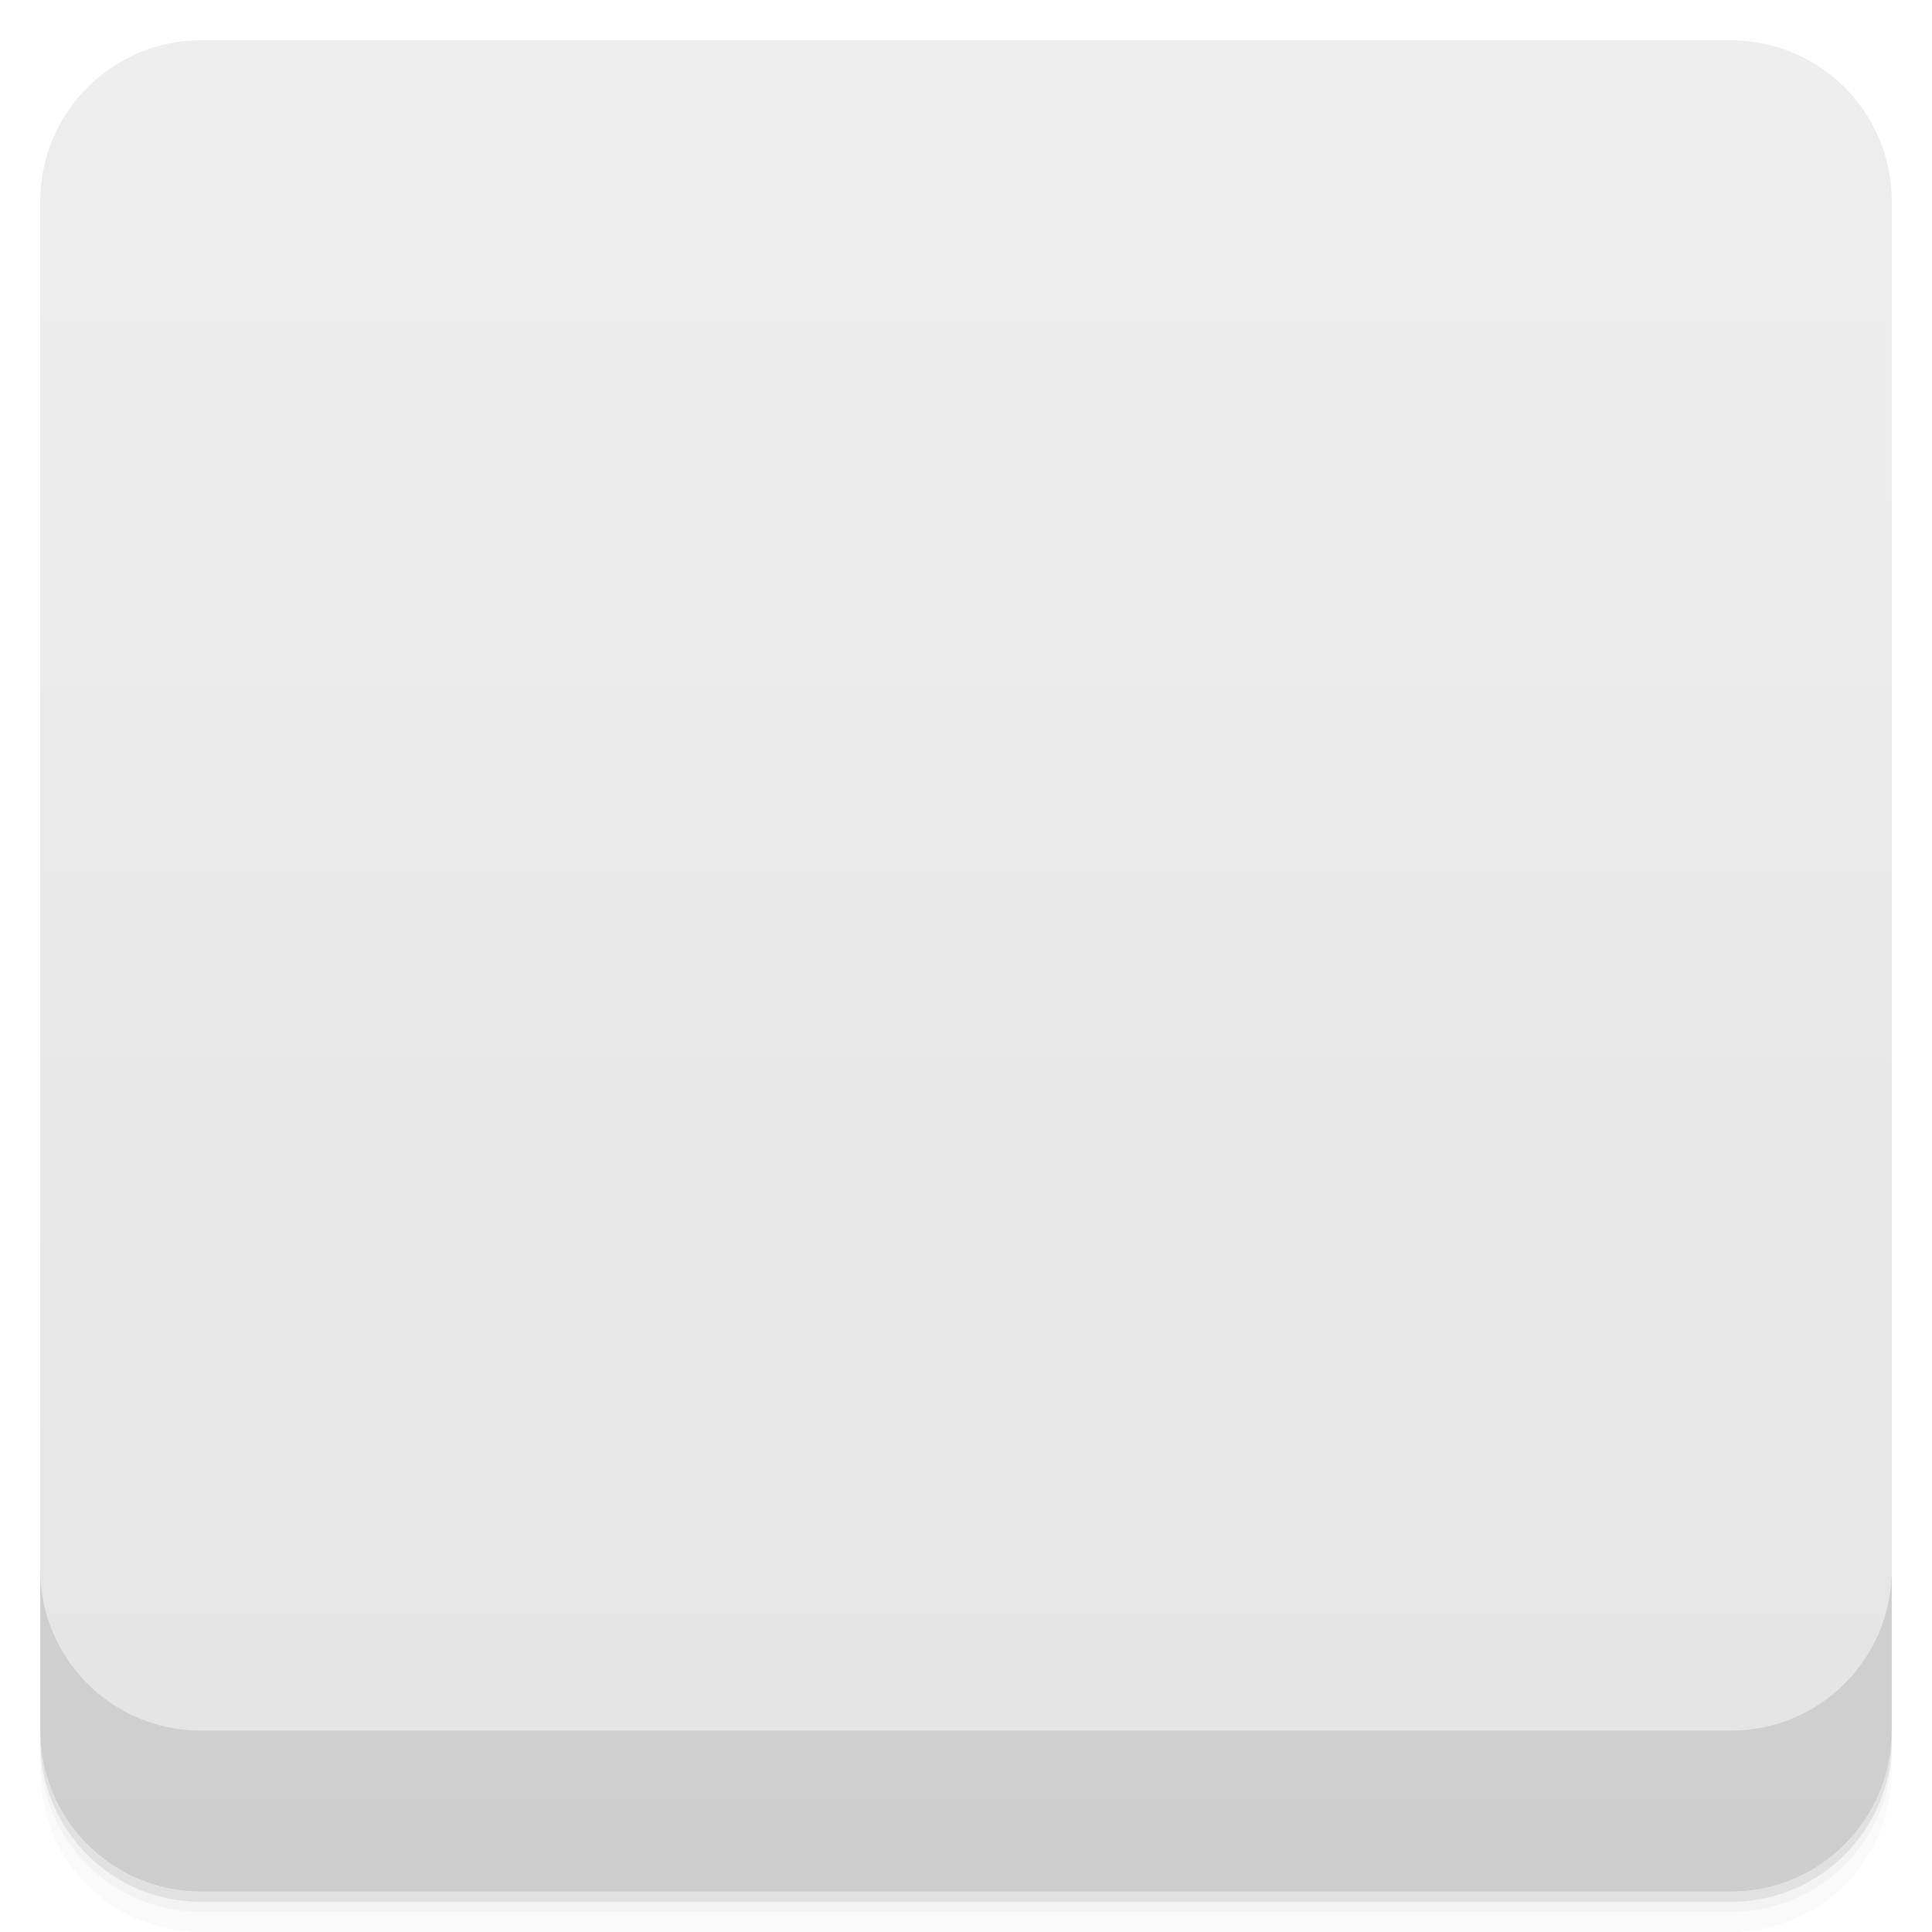
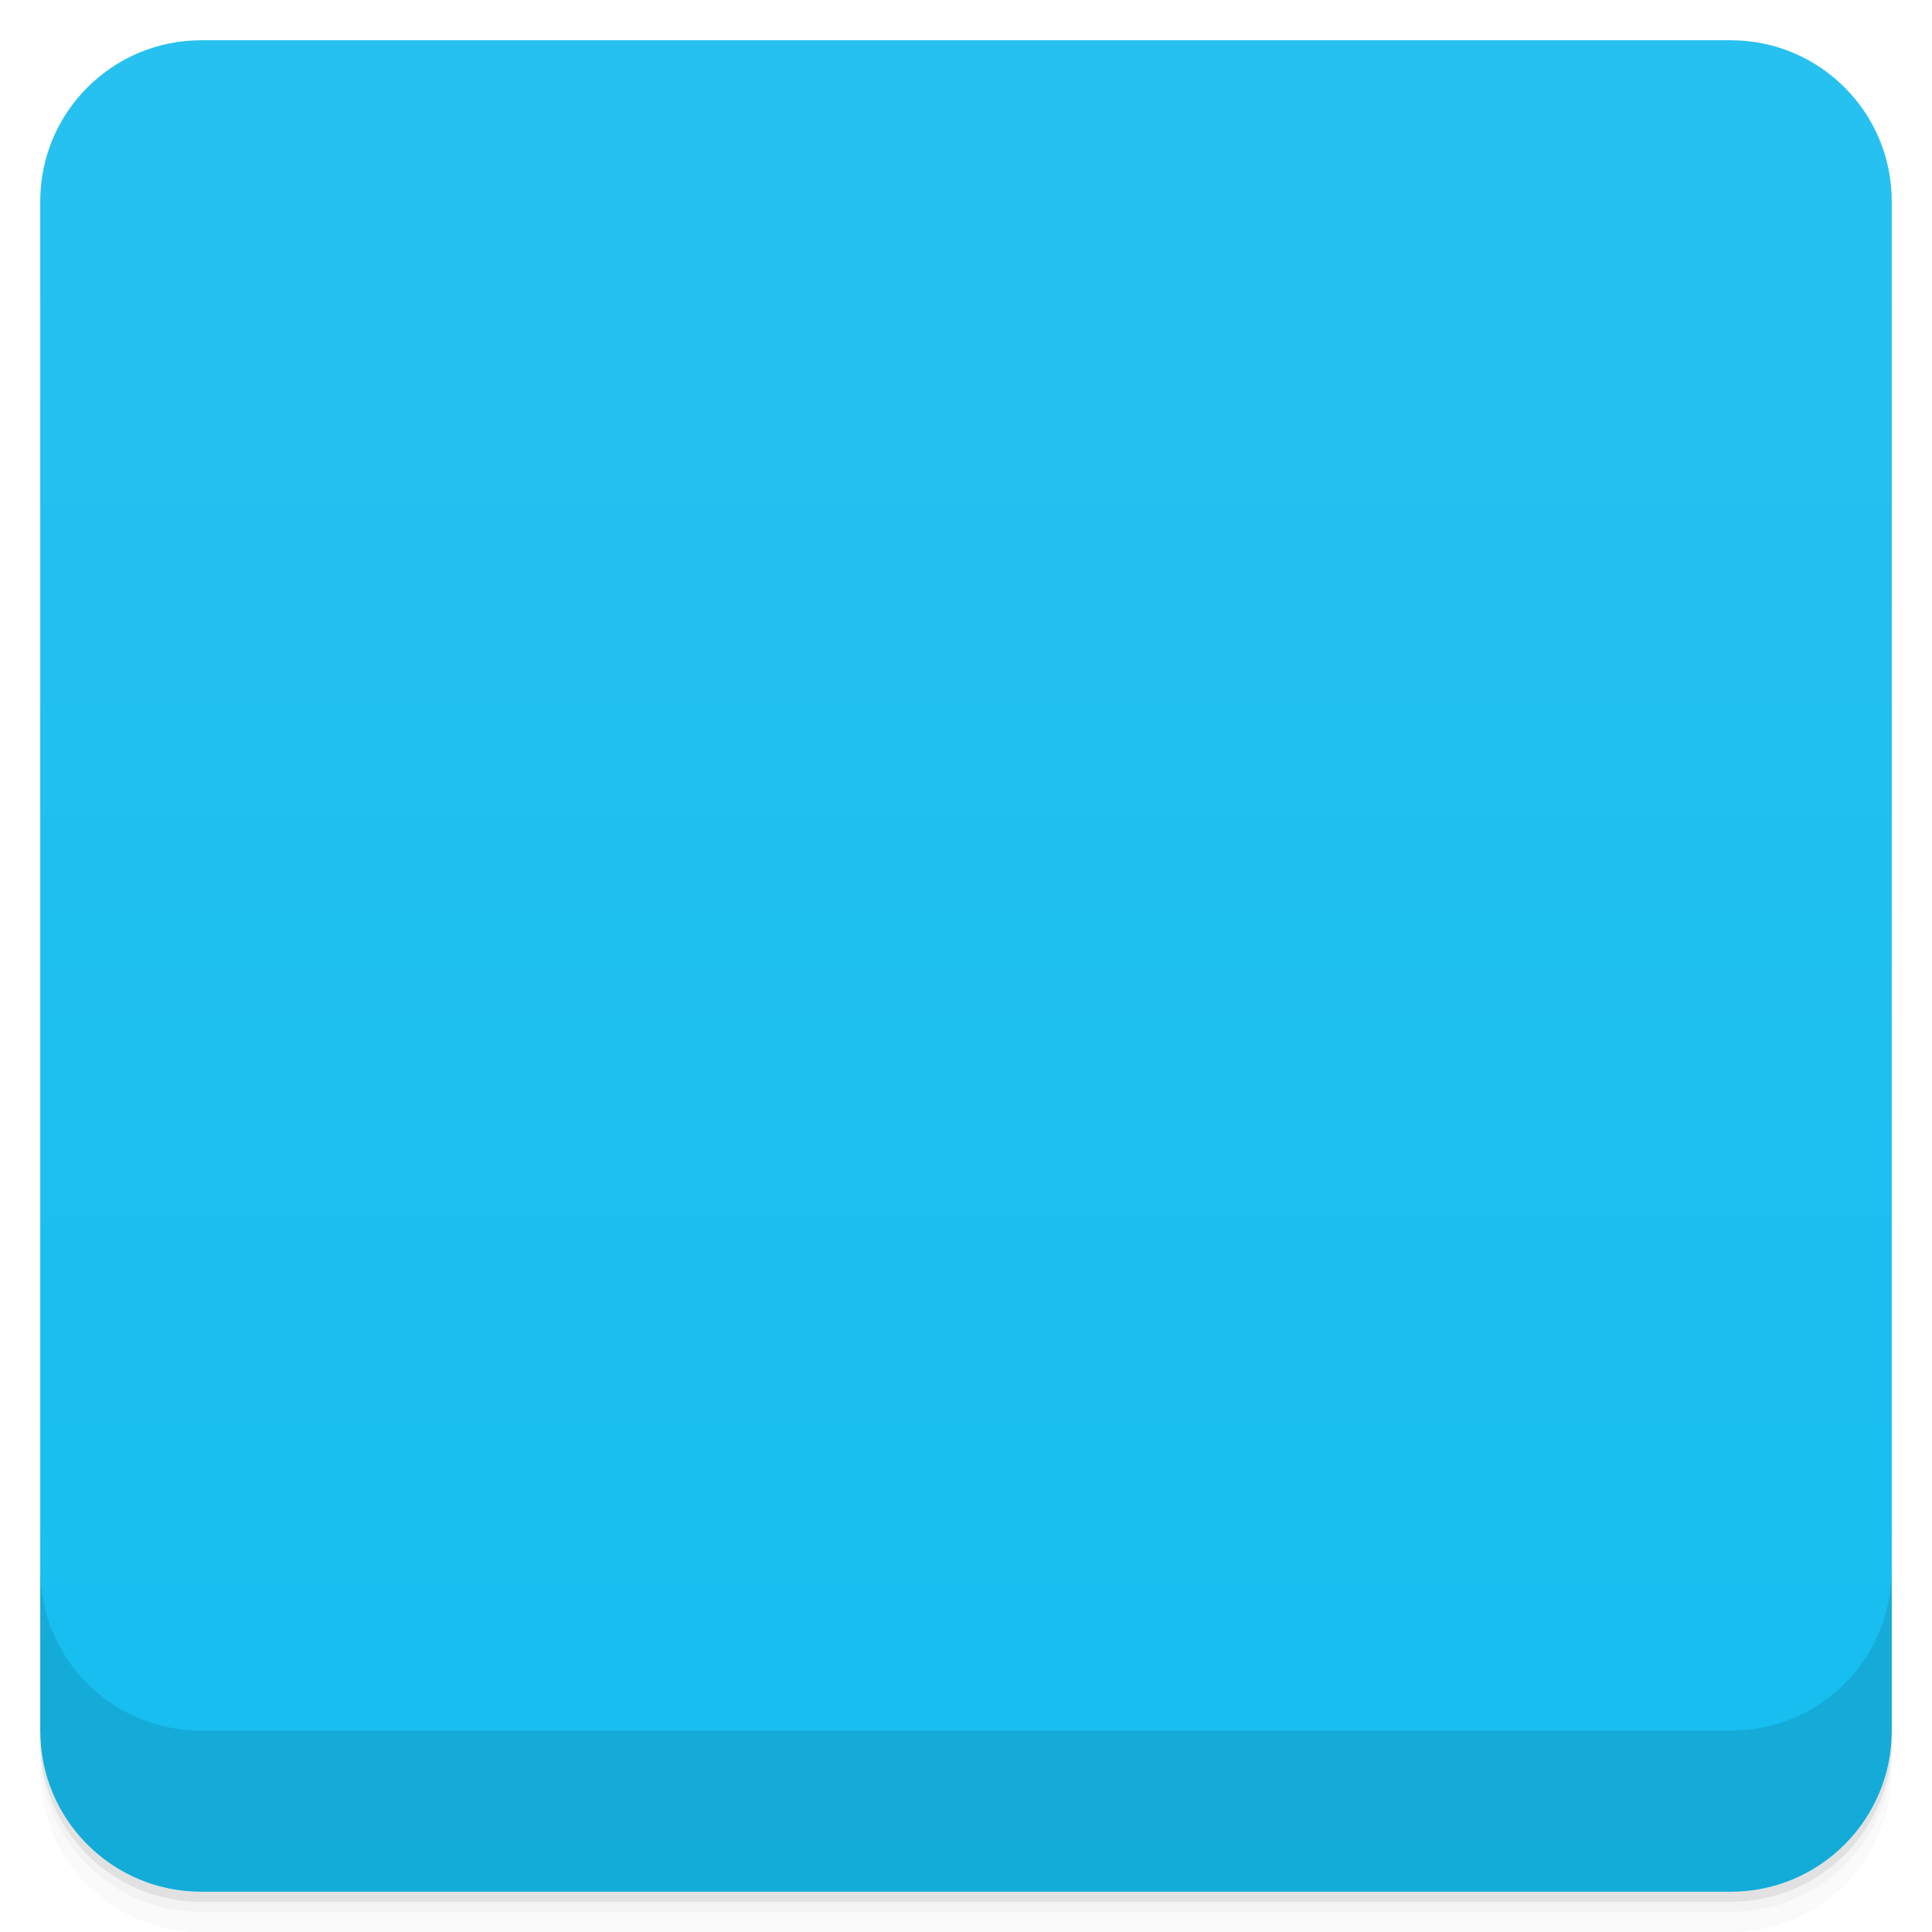
<svg viewBox="0 0 48 48">
  <defs>
    <linearGradient id="linearGradient3764" x1="1" x2="47" gradientUnits="userSpaceOnUse" gradientTransform="translate(-48,0.00221467)">
-       <stop stop-color="#e4e4e4" stop-opacity="1" />
-       <stop offset="1" stop-color="#eee" stop-opacity="1" />
+       <stop stop-color="#15beef" stop-opacity="1" />
+       <stop offset="1" stop-color="#27c1f0" stop-opacity="1" />
    </linearGradient>
-     <clipPath id="clipPath-716085342">
+     <clipPath id="clipPath-555771012">
      <g transform="translate(0,-1004.362)">
        <rect rx="4" y="1005.36" x="1" height="46" width="46" fill="#1890d0" />
      </g>
    </clipPath>
-     <clipPath id="clipPath-729032037">
+     <clipPath id="clipPath-569044400">
      <g transform="translate(0,-1004.362)">
        <rect rx="4" y="1005.36" x="1" height="46" width="46" fill="#1890d0" />
      </g>
    </clipPath>
  </defs>
  <g>
    <path d="m 1 43 l 0 0.25 c 0 2.216 1.784 4 4 4 l 38 0 c 2.216 0 4 -1.784 4 -4 l 0 -0.25 c 0 2.216 -1.784 4 -4 4 l -38 0 c -2.216 0 -4 -1.784 -4 -4 z m 0 0.5 l 0 0.5 c 0 2.216 1.784 4 4 4 l 38 0 c 2.216 0 4 -1.784 4 -4 l 0 -0.5 c 0 2.216 -1.784 4 -4 4 l -38 0 c -2.216 0 -4 -1.784 -4 -4 z" opacity="0.02" />
    <path d="m 1 43.25 l 0 0.25 c 0 2.216 1.784 4 4 4 l 38 0 c 2.216 0 4 -1.784 4 -4 l 0 -0.25 c 0 2.216 -1.784 4 -4 4 l -38 0 c -2.216 0 -4 -1.784 -4 -4 z" opacity="0.05" />
    <path d="m 1 43 l 0 0.25 c 0 2.216 1.784 4 4 4 l 38 0 c 2.216 0 4 -1.784 4 -4 l 0 -0.25 c 0 2.216 -1.784 4 -4 4 l -38 0 c -2.216 0 -4 -1.784 -4 -4 z" opacity="0.1" />
  </g>
  <g>
    <rect width="46" height="46" x="-47" y="1" rx="4" transform="matrix(0,-1,1,0,0,0)" fill="url(#linearGradient3764)" fill-opacity="1" />
  </g>
+   <g />
  <g>
-     <g clip-path="url(#clipPath-716085342)">
+     <g clip-path="url(#clipPath-555771012)">
      <g opacity="0.1">
        <g>
-           <path d="m 24 12 c -6.605 0 -12 5.395 -12 12 c 0 6.605 5.395 12 12 12 c 6.605 0 12 -5.395 12 -12 c 0 -6.605 -5.395 -12 -12 -12 m 0 2 c 5.523 0 10 4.477 10 10 c 0 5.523 -4.477 10 -10 10 c -5.523 0 -10 -4.477 -10 -10 c 0 -5.523 4.477 -10 10 -10 m 0 0" stroke="none" fill-rule="nonzero" fill-opacity="1" fill="#000" />
-           <path d="m 24 16 c -4.418 0 -8 3.582 -8 8 c 0 4.418 3.582 8 8 8 c 4.418 0 8 -3.582 8 -8 c 0 -4.418 -3.582 -8 -8 -8 m 0 2 c 3.313 0 6 2.688 6 6 c 0 3.313 -2.688 6 -6 6 c -3.313 0 -6 -2.688 -6 -6 c 0 -3.313 2.688 -6 6 -6 m 0 0" stroke="none" fill-rule="nonzero" fill-opacity="0.502" fill="#000" />
-           <path d="m 10 21.996 l 2 0 c 1.105 0 2 0.898 2 2 c 0 1.105 -0.895 2 -2 2 l -2 0 c -1.105 0 -2 -0.895 -2 -2 c 0 -1.102 0.895 -2 2 -2 m 0 0" stroke="none" fill-rule="nonzero" fill-opacity="1" fill="#000" />
-           <path d="m 24 7.996 c 1.105 0 2 0.898 2 2 l 0 2 c 0 1.105 -0.895 2 -2 2 c -1.105 0 -2 -0.895 -2 -2 l 0 -2 c 0 -1.102 0.895 -2 2 -2 m 0 0" stroke="none" fill-rule="nonzero" fill-opacity="1" fill="#000" />
-           <path d="m 36 21.996 l 2 0 c 1.105 0 2 0.898 2 2 c 0 1.105 -0.895 2 -2 2 l -2 0 c -1.105 0 -2 -0.895 -2 -2 c 0 -1.102 0.895 -2 2 -2 m 0 0" stroke="none" fill-rule="nonzero" fill-opacity="1" fill="#000" />
-           <path d="m 24 33.996 c 1.105 0 2 0.898 2 2 l 0 2 c 0 1.105 -0.895 2 -2 2 c -1.105 0 -2 -0.895 -2 -2 l 0 -2 c 0 -1.102 0.895 -2 2 -2 m 0 0" stroke="none" fill-rule="nonzero" fill-opacity="1" fill="#000" />
-           <path d="m 28 24 c 0 2.211 -1.789 4 -4 4 c -2.211 0 -4 -1.789 -4 -4 c 0 -2.211 1.789 -4 4 -4 c 2.211 0 4 1.789 4 4 m 0 0" stroke="none" fill-rule="nonzero" fill-opacity="1" fill="#000" />
+           <path d="m 36.5 20 c 0 4.695 -3.805 8.5 -8.5 8.5 c -4.699 0 -8.504 -3.805 -8.5 -8.5 c -0.004 -4.691 3.801 -8.5 8.5 -8.5 c 4.695 0 8.5 3.809 8.5 8.5 m 0 0" stroke="none" fill-rule="nonzero" fill-opacity="1" fill="#000" />
+           <path d="m 27.988 11 c -2.313 0 -4.602 0.887 -6.355 2.641 c -3.512 3.508 -3.512 9.223 0 12.73 c 3.508 3.504 9.227 3.504 12.734 0 c 3.512 -3.508 3.512 -9.223 0 -12.73 c -1.758 -1.754 -4.078 -2.641 -6.383 -2.641 m 0 1.48 c 1.922 0 3.84 0.727 5.313 2.199 c 2.941 2.941 2.941 7.68 0 10.617 c -2.941 2.941 -7.684 2.941 -10.629 0 c -2.941 -2.938 -2.941 -7.676 0 -10.617 c 1.473 -1.473 3.391 -2.199 5.316 -2.199 m 0 0" stroke="none" fill-rule="nonzero" fill-opacity="1" fill="#000" />
+           <path d="m 17.879 32.27 l -2.145 -2.145 l -4.734 4.734 l 2.145 2.145 m 4.734 -4.734" stroke="none" fill-rule="nonzero" fill-opacity="1" fill="#000" />
+           <path d="m 22.422 27.07 l -1.504 -1.504 l -4.734 4.734 l 1.504 1.504 m 4.734 -4.734" stroke="none" fill-rule="nonzero" fill-opacity="1" fill="#000" />
+           <path d="m 35 20 c 0 3.867 -3.133 7 -7 7 c -3.871 0 -7 -3.133 -7 -7 c -0.004 -3.863 3.129 -7 7 -7 c 3.867 0 7 3.137 7 7 m 0 0" stroke="none" fill-rule="nonzero" fill-opacity="1" fill="#000" />
+           <path d="m 29.906 14.313 l -0.969 2.875 c 1.188 0.398 2.063 1.492 2.063 2.813 c 0 0.176 -0.035 0.332 -0.063 0.5 l 2.969 0.5 c 0.055 -0.324 0.094 -0.66 0.094 -1 c 0 -2.648 -1.715 -4.891 -4.094 -5.688 m 0 0" stroke="none" fill-rule="nonzero" fill-opacity="1" fill="#000" />
        </g>
      </g>
    </g>
  </g>
  <g>
-     <g clip-path="url(#clipPath-729032037)">
+     <g clip-path="url(#clipPath-569044400)">
      <g transform="translate(0,-1)">
        <g>
-           <path d="m 24 12 c -6.605 0 -12 5.395 -12 12 c 0 6.605 5.395 12 12 12 c 6.605 0 12 -5.395 12 -12 c 0 -6.605 -5.395 -12 -12 -12 m 0 2 c 5.523 0 10 4.477 10 10 c 0 5.523 -4.477 10 -10 10 c -5.523 0 -10 -4.477 -10 -10 c 0 -5.523 4.477 -10 10 -10 m 0 0" fill="#444" stroke="none" fill-rule="nonzero" fill-opacity="1" />
-           <path d="m 24 16 c -4.418 0 -8 3.582 -8 8 c 0 4.418 3.582 8 8 8 c 4.418 0 8 -3.582 8 -8 c 0 -4.418 -3.582 -8 -8 -8 m 0 2 c 3.313 0 6 2.688 6 6 c 0 3.313 -2.688 6 -6 6 c -3.313 0 -6 -2.688 -6 -6 c 0 -3.313 2.688 -6 6 -6 m 0 0" fill="#444" stroke="none" fill-rule="nonzero" fill-opacity="0.502" />
-           <path d="m 10 21.996 l 2 0 c 1.105 0 2 0.898 2 2 c 0 1.105 -0.895 2 -2 2 l -2 0 c -1.105 0 -2 -0.895 -2 -2 c 0 -1.102 0.895 -2 2 -2 m 0 0" fill="#444" stroke="none" fill-rule="nonzero" fill-opacity="1" />
-           <path d="m 24 7.996 c 1.105 0 2 0.898 2 2 l 0 2 c 0 1.105 -0.895 2 -2 2 c -1.105 0 -2 -0.895 -2 -2 l 0 -2 c 0 -1.102 0.895 -2 2 -2 m 0 0" fill="#444" stroke="none" fill-rule="nonzero" fill-opacity="1" />
-           <path d="m 36 21.996 l 2 0 c 1.105 0 2 0.898 2 2 c 0 1.105 -0.895 2 -2 2 l -2 0 c -1.105 0 -2 -0.895 -2 -2 c 0 -1.102 0.895 -2 2 -2 m 0 0" fill="#444" stroke="none" fill-rule="nonzero" fill-opacity="1" />
-           <path d="m 24 33.996 c 1.105 0 2 0.898 2 2 l 0 2 c 0 1.105 -0.895 2 -2 2 c -1.105 0 -2 -0.895 -2 -2 l 0 -2 c 0 -1.102 0.895 -2 2 -2 m 0 0" fill="#444" stroke="none" fill-rule="nonzero" fill-opacity="1" />
-           <path d="m 28 24 c 0 2.211 -1.789 4 -4 4 c -2.211 0 -4 -1.789 -4 -4 c 0 -2.211 1.789 -4 4 -4 c 2.211 0 4 1.789 4 4 m 0 0" fill="#444" stroke="none" fill-rule="nonzero" fill-opacity="1" />
+           <path d="m 36.5 20 c 0 4.695 -3.805 8.5 -8.5 8.5 c -4.699 0 -8.504 -3.805 -8.5 -8.5 c -0.004 -4.691 3.801 -8.5 8.5 -8.5 c 4.695 0 8.5 3.809 8.5 8.5 m 0 0" fill="#1ab3ed" stroke="none" fill-rule="nonzero" fill-opacity="1" />
+           <path d="m 27.988 11 c -2.313 0 -4.602 0.887 -6.355 2.641 c -3.512 3.508 -3.512 9.223 0 12.73 c 3.508 3.504 9.227 3.504 12.734 0 c 3.512 -3.508 3.512 -9.223 0 -12.73 c -1.758 -1.754 -4.078 -2.641 -6.383 -2.641 m 0 1.48 c 1.922 0 3.84 0.727 5.313 2.199 c 2.941 2.941 2.941 7.68 0 10.617 c -2.941 2.941 -7.684 2.941 -10.629 0 c -2.941 -2.938 -2.941 -7.676 0 -10.617 c 1.473 -1.473 3.391 -2.199 5.316 -2.199 m 0 0" fill="#f9f9f9" stroke="none" fill-rule="nonzero" fill-opacity="1" />
+           <path d="m 17.879 32.27 l -2.145 -2.145 l -4.734 4.734 l 2.145 2.145 m 4.734 -4.734" fill="#284c5a" stroke="none" fill-rule="nonzero" fill-opacity="1" />
+           <path d="m 22.422 27.07 l -1.504 -1.504 l -4.734 4.734 l 1.504 1.504 m 4.734 -4.734" fill="#ffbb9d" stroke="none" fill-rule="nonzero" fill-opacity="1" />
+           <path d="m 35 20 c 0 3.867 -3.133 7 -7 7 c -3.871 0 -7 -3.133 -7 -7 c -0.004 -3.863 3.129 -7 7 -7 c 3.867 0 7 3.137 7 7 m 0 0" fill="#70caef" stroke="none" fill-rule="nonzero" fill-opacity="1" />
+           <path d="m 29.906 14.313 l -0.969 2.875 c 1.188 0.398 2.063 1.492 2.063 2.813 c 0 0.176 -0.035 0.332 -0.063 0.5 l 2.969 0.5 c 0.055 -0.324 0.094 -0.66 0.094 -1 c 0 -2.648 -1.715 -4.891 -4.094 -5.688 m 0 0" fill="#9fd8f5" stroke="none" fill-rule="nonzero" fill-opacity="1" />
        </g>
      </g>
    </g>
  </g>
  <g>
    <g transform="translate(0,-1004.362)">
      <path d="m 1 1043.36 0 4 c 0 2.216 1.784 4 4 4 l 38 0 c 2.216 0 4 -1.784 4 -4 l 0 -4 c 0 2.216 -1.784 4 -4 4 l -38 0 c -2.216 0 -4 -1.784 -4 -4 z" opacity="0.1" />
    </g>
  </g>
</svg>
